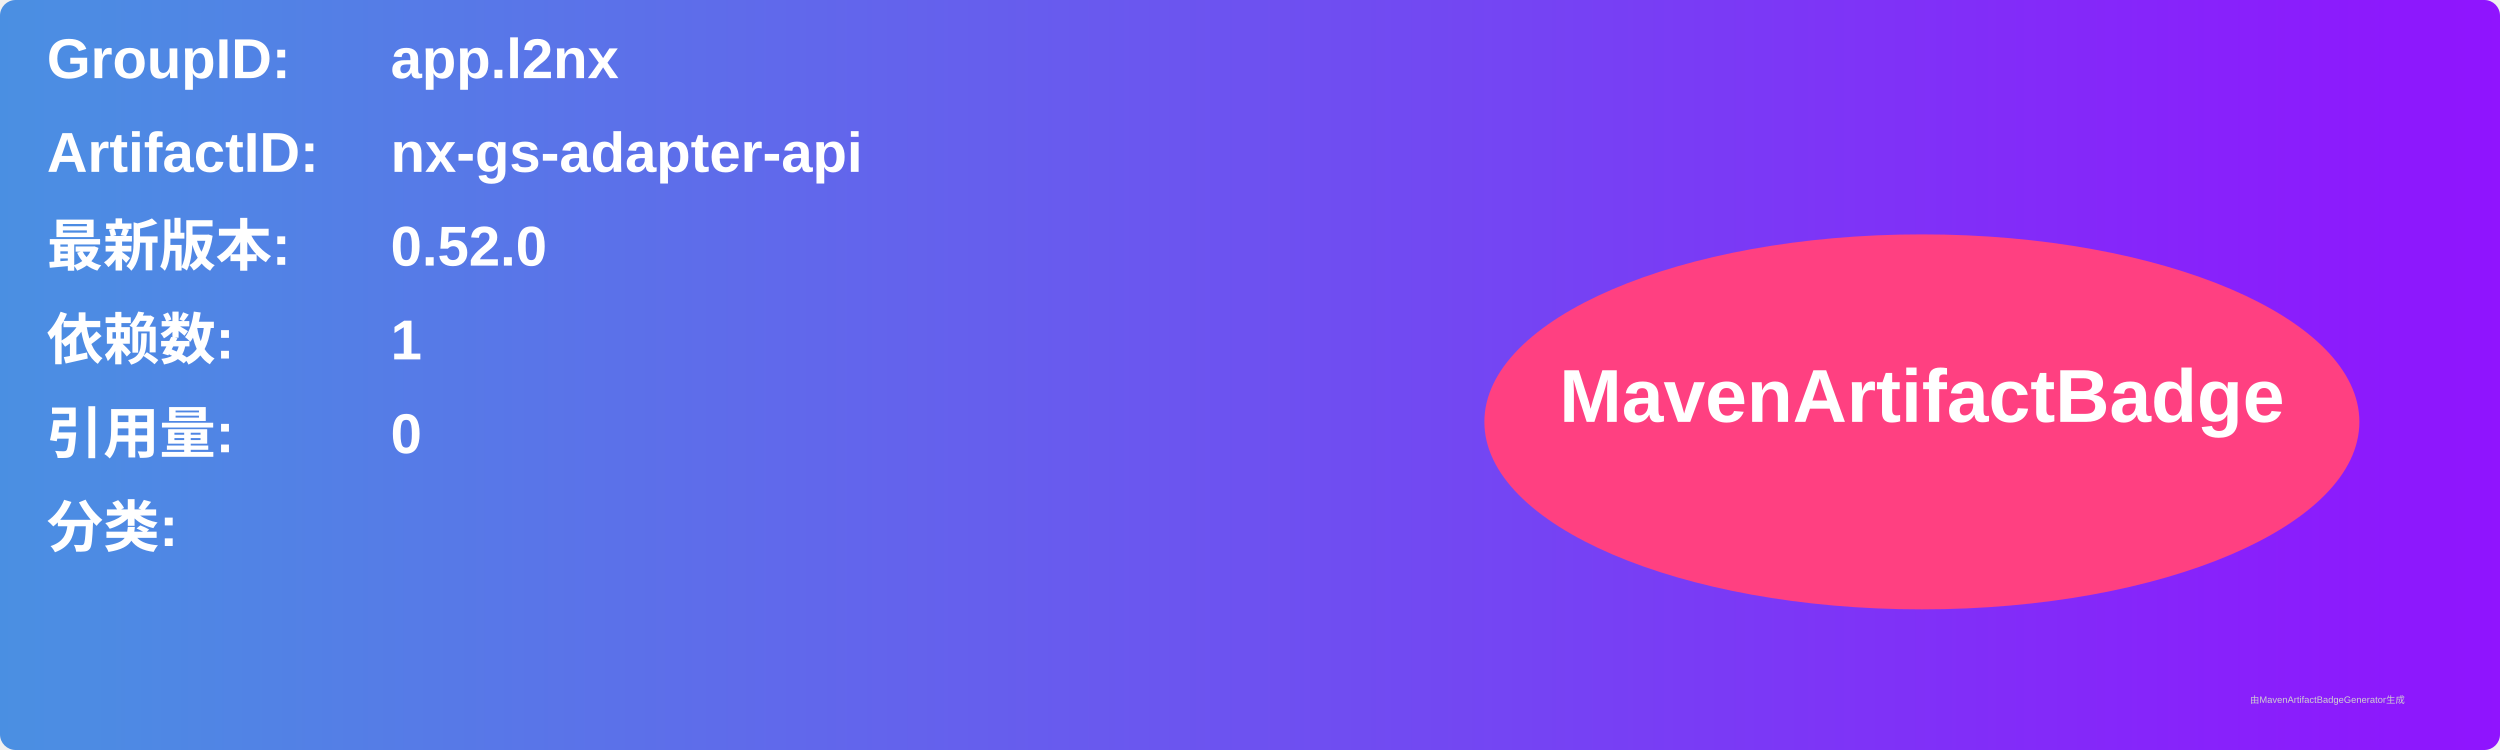
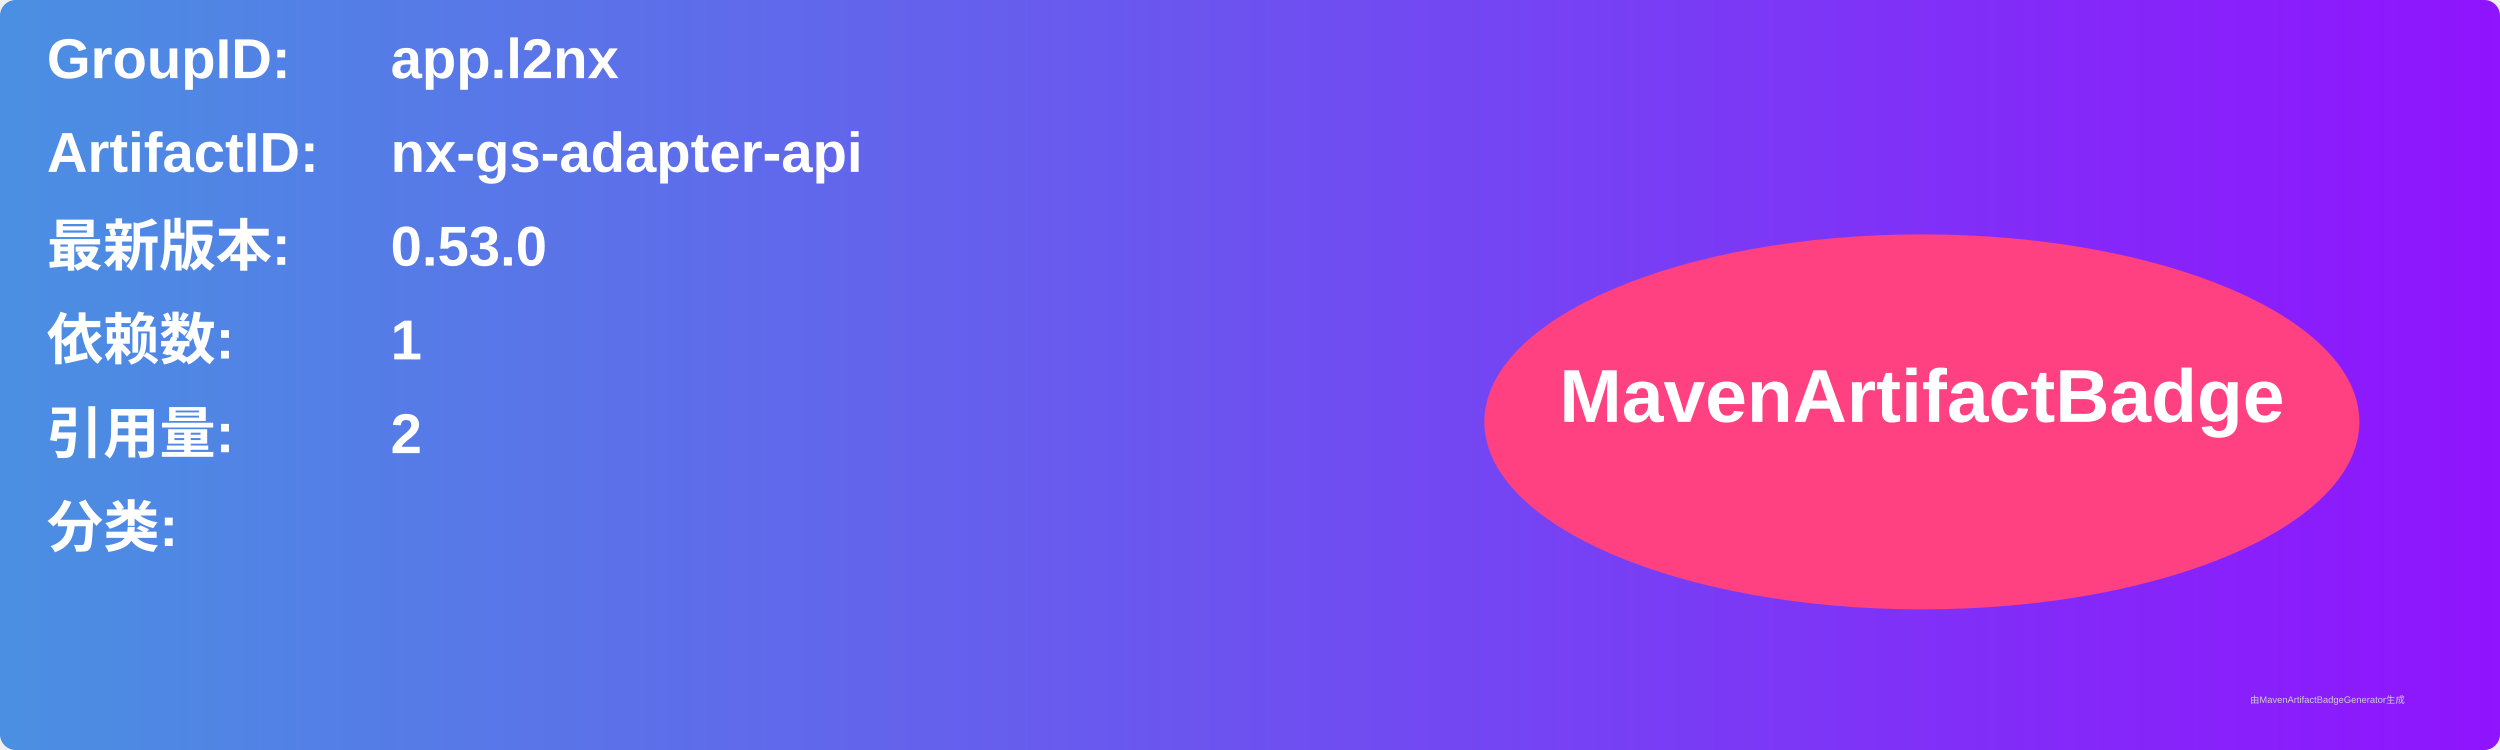
<svg xmlns="http://www.w3.org/2000/svg" width="800" height="240" viewBox="0 0 800 240">
  <linearGradient id="grad" x1="0%" y1="0%" x2="100%" y2="0%">
    <stop offset="0%" stop-color="#4a90e2" />
    <stop offset="100%" stop-color="#9013fe" />
  </linearGradient>
  <rect width="100%" height="100%" rx="5" ry="5" fill="url(#grad)" />
  <g transform="translate(15, 15)">
    <text x="0" y="10" font-family="Arial" font-size="18" fill="white" font-weight="bold" width="260">GroupID:</text>
    <text x="110" y="10" font-family="Arial" font-size="18" fill="white" font-weight="bold" width="460">app.l2nx</text>
    <text x="0" y="40" font-family="Arial" font-size="18" fill="white" font-weight="bold" width="260">ArtifactID:</text>
    <text x="110" y="40" font-family="Arial" font-size="18" fill="white" font-weight="bold" width="460">nx-gs-adapter-api</text>
    <text x="0" y="70" font-family="Arial" font-size="18" fill="white" font-weight="bold">最新版本:</text>
    <text x="110" y="70" font-family="Arial" font-size="18" fill="white" font-weight="bold">
-       <tspan font-weight="bold">0.52.0</tspan>
+       <tspan font-weight="bold">0.53.0</tspan>
    </text>
    <text x="0" y="100" font-family="Arial" font-size="18" fill="white" font-weight="bold">依赖数: </text>
    <text x="110" y="100" font-family="Arial" font-size="18" fill="white">
      <tspan font-weight="bold">1</tspan>
    </text>
    <text x="0" y="130" font-family="Arial" font-size="18" fill="white" font-weight="bold">引用量: </text>
    <text x="110" y="130" font-family="Arial" font-size="18" fill="white">
-       <tspan font-weight="bold">0</tspan>
+       <tspan font-weight="bold">2</tspan>
    </text>
    <text x="0" y="160" font-family="Arial" font-size="18" fill="white" font-weight="bold">分类:</text>
    <text x="10" y="190" font-family="Arial" font-size="10" fill="white">
      <tspan font-weight="bold" />
    </text>
    <ellipse cx="600" cy="120" rx="140" ry="60" fill="#ff4081" />
    <text x="600" y="120" text-anchor="middle" font-family="Arial" font-size="24" fill="white" font-weight="bold">MavenArtifactBadge</text>
  </g>
  <text x="720" y="225" font-family="Arial" font-size="3" fill="#d0d0d0">由MavenArtifactBadgeGenerator生成</text>
</svg>
